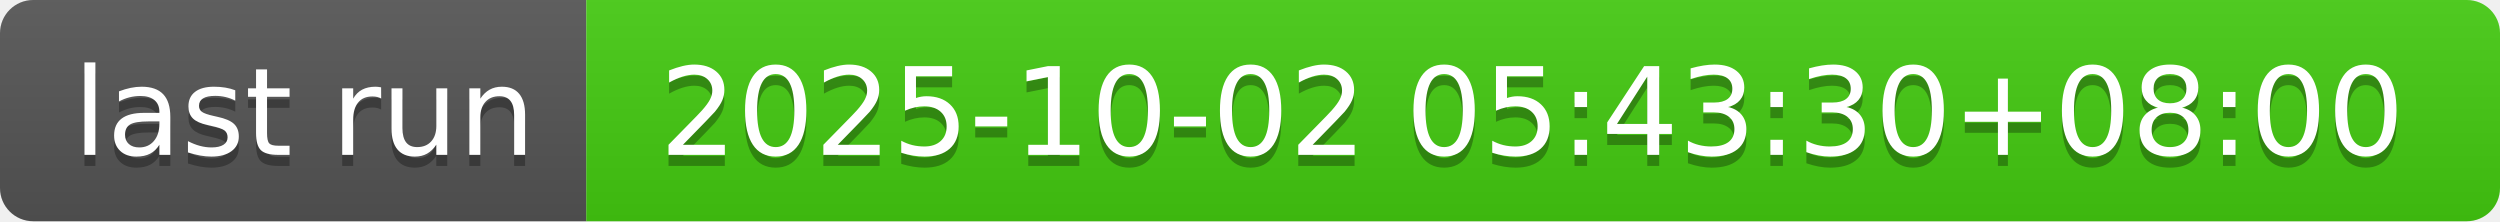
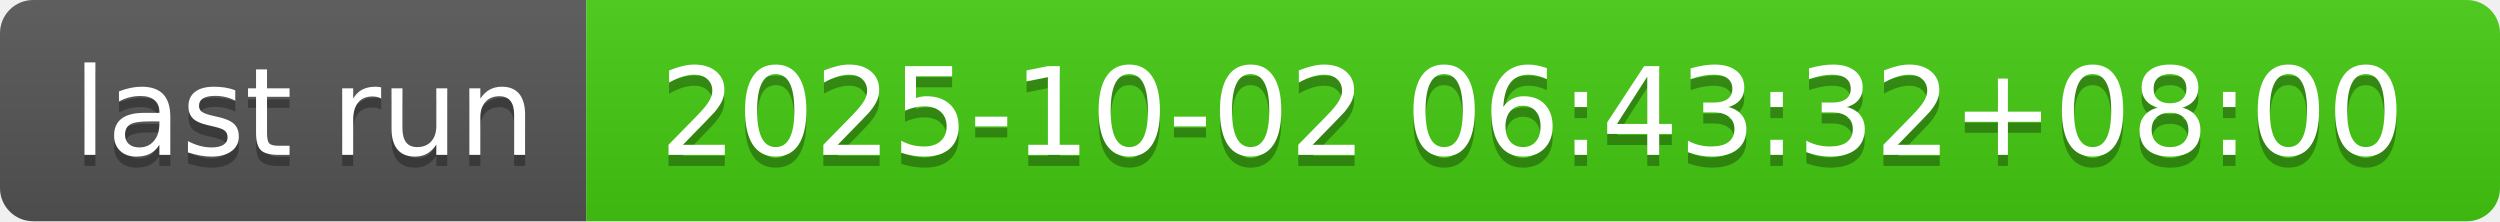
- <svg xmlns="http://www.w3.org/2000/svg" width="226" height="20" role="img" aria-label="last run: 2025-10-02 05:43:30+08:00">
+ <svg xmlns="http://www.w3.org/2000/svg" width="226" height="20" role="img" aria-label="last run: 2025-10-02 06:43:32+08:00">
  <linearGradient id="s" x2="0" y2="100%">
    <stop offset="0" stop-color="#bbb" stop-opacity=".1" />
    <stop offset="1" stop-opacity=".1" />
  </linearGradient>
  <clipPath id="r">
    <rect width="226" height="20" rx="3" fill="#fff" />
  </clipPath>
  <g clip-path="url(#r)">
    <rect width="53" height="20" fill="#555" />
    <rect x="53" width="173" height="20" fill="#4c1" />
    <rect width="226" height="20" fill="url(#s)" />
  </g>
  <g fill="#fff" text-anchor="middle" font-family="Verdana,Geneva,DejaVu Sans,sans-serif" text-rendering="geometricPrecision" font-size="110">
    <text aria-hidden="true" x="275" y="150" fill="#010101" fill-opacity=".3" transform="scale(.1)" textLength="430">last run</text>
    <text x="275" y="140" transform="scale(.1)" fill="#fff" textLength="430">last run</text>
-     <text aria-hidden="true" x="1385" y="150" fill="#010101" fill-opacity=".3" transform="scale(.1)" textLength="1630">2025-10-02 05:43:30+08:00</text>
-     <text x="1385" y="140" transform="scale(.1)" fill="#fff" textLength="1630">2025-10-02 05:43:30+08:00</text>
+     <text aria-hidden="true" x="1385" y="150" fill="#010101" fill-opacity=".3" transform="scale(.1)" textLength="1630">2025-10-02 06:43:32+08:00</text>
+     <text x="1385" y="140" transform="scale(.1)" fill="#fff" textLength="1630">2025-10-02 06:43:32+08:00</text>
  </g>
</svg>
